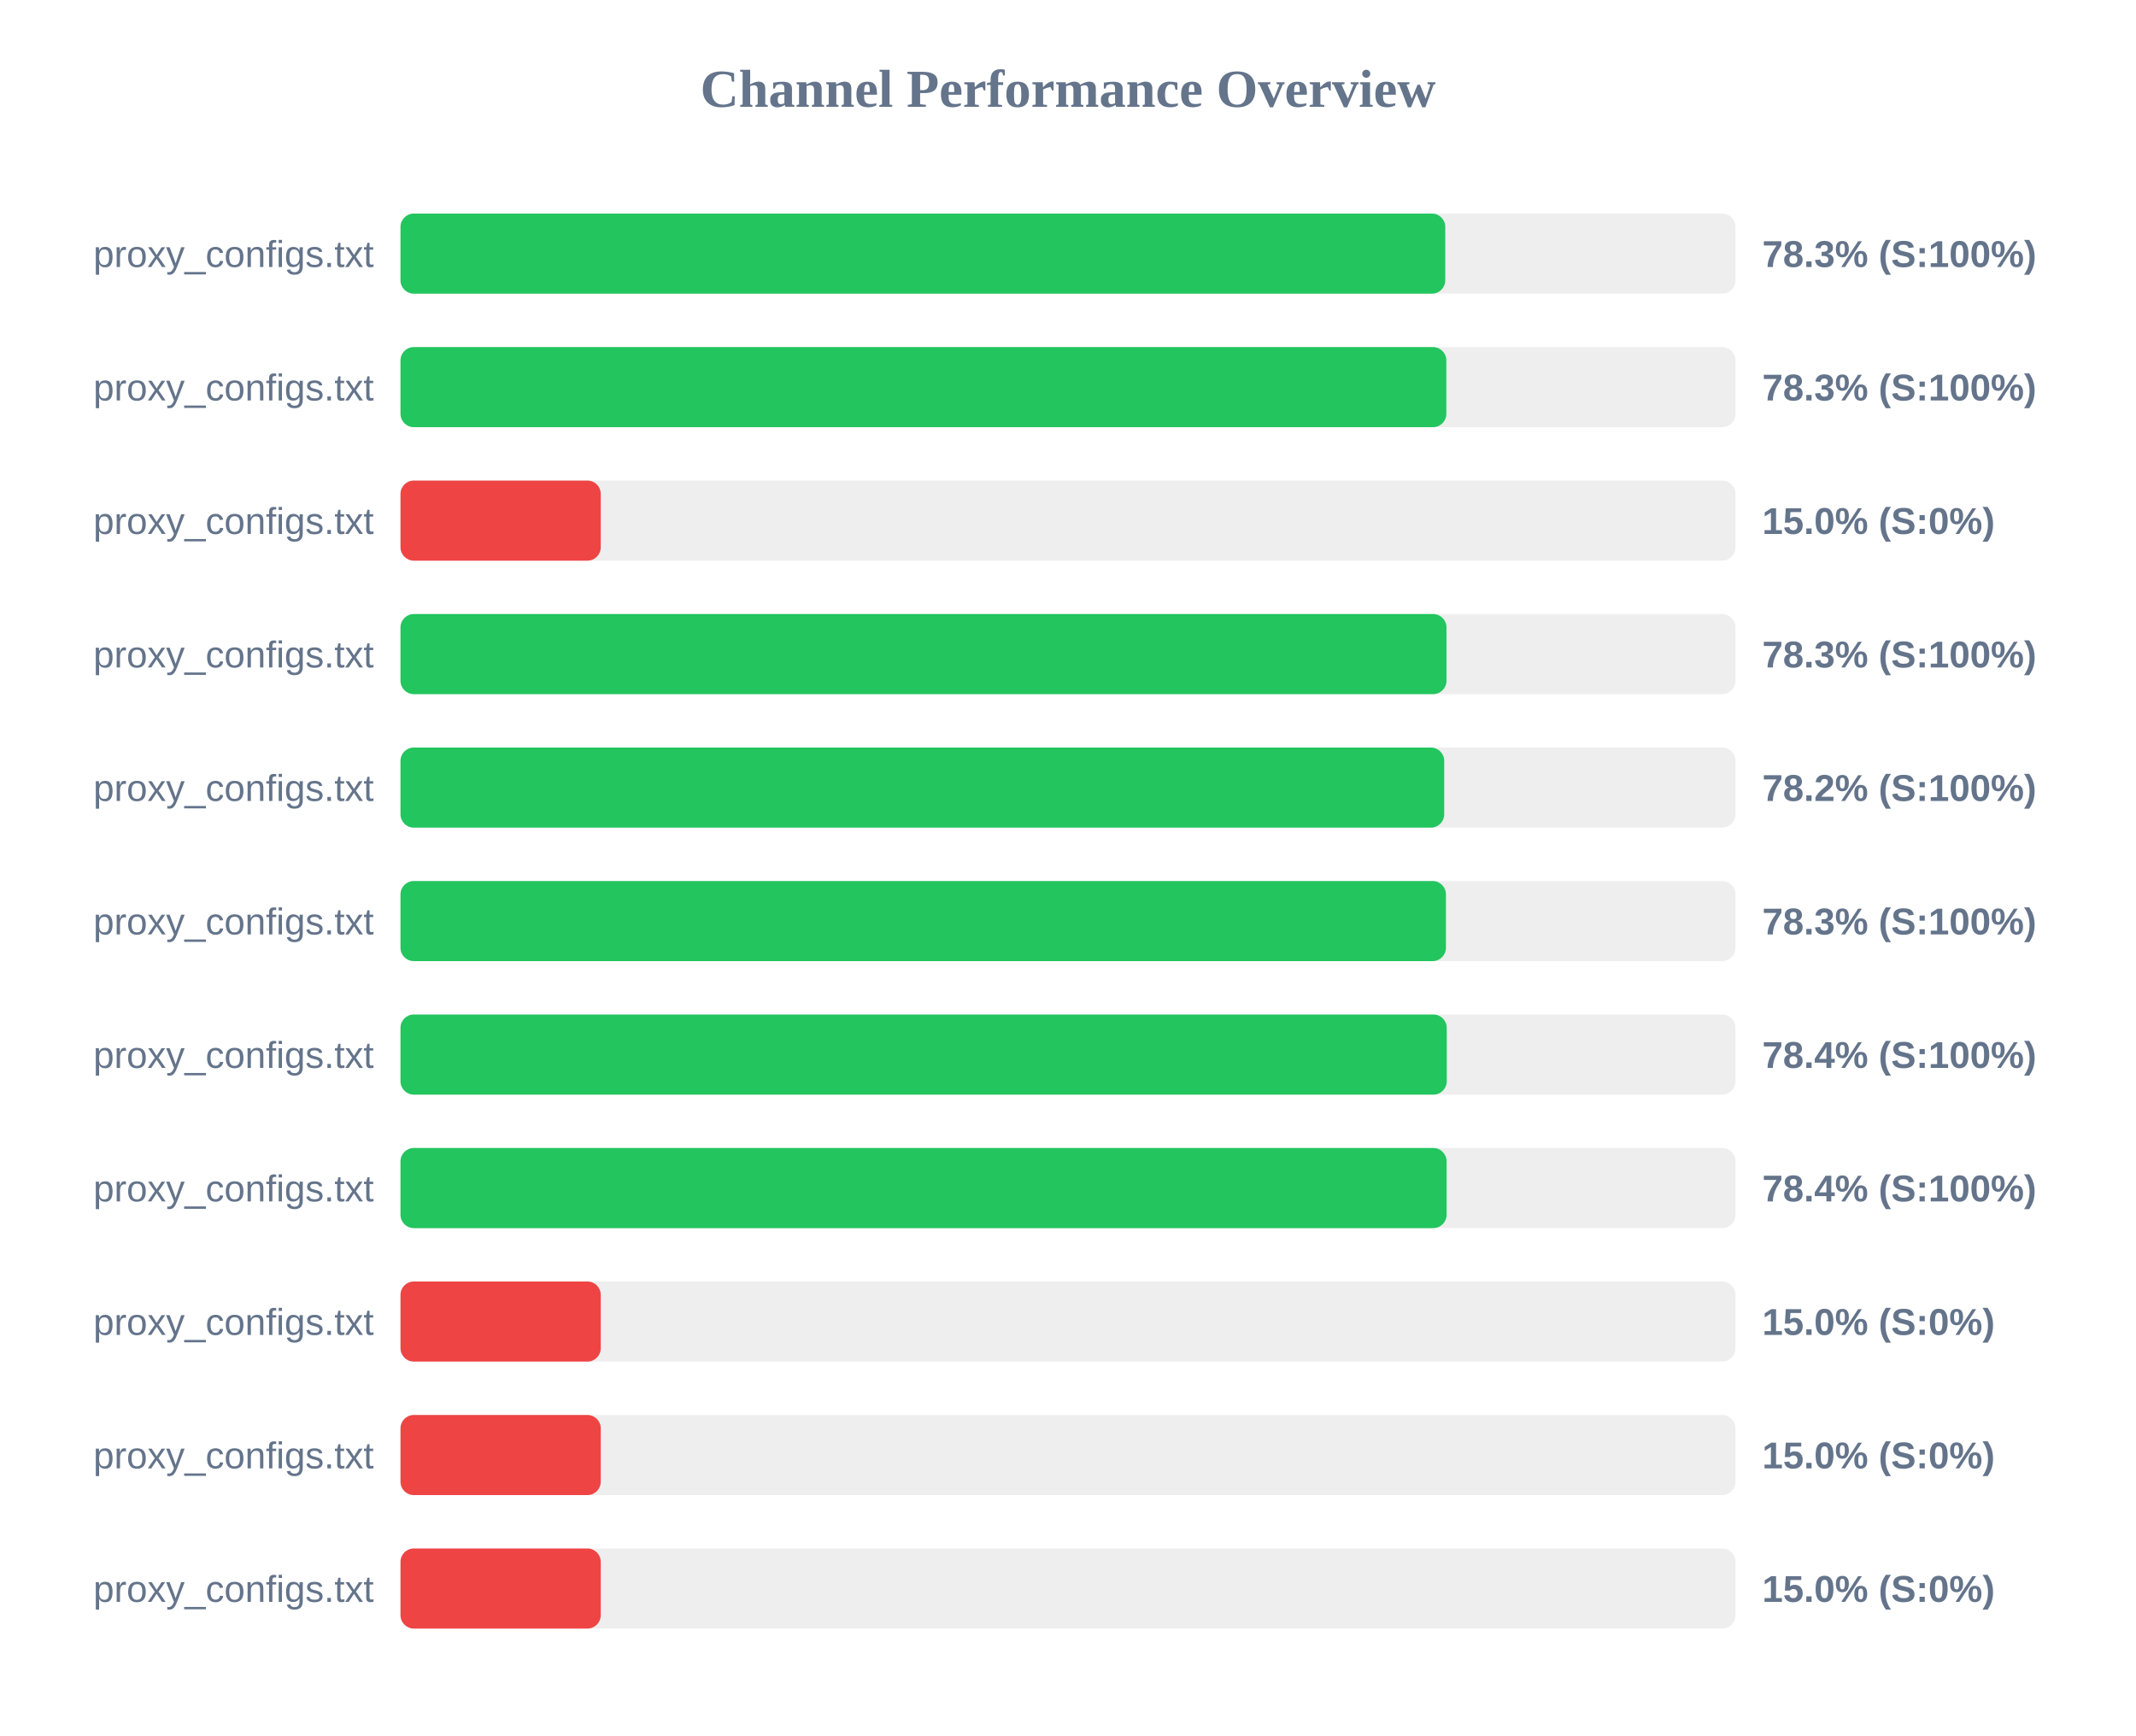
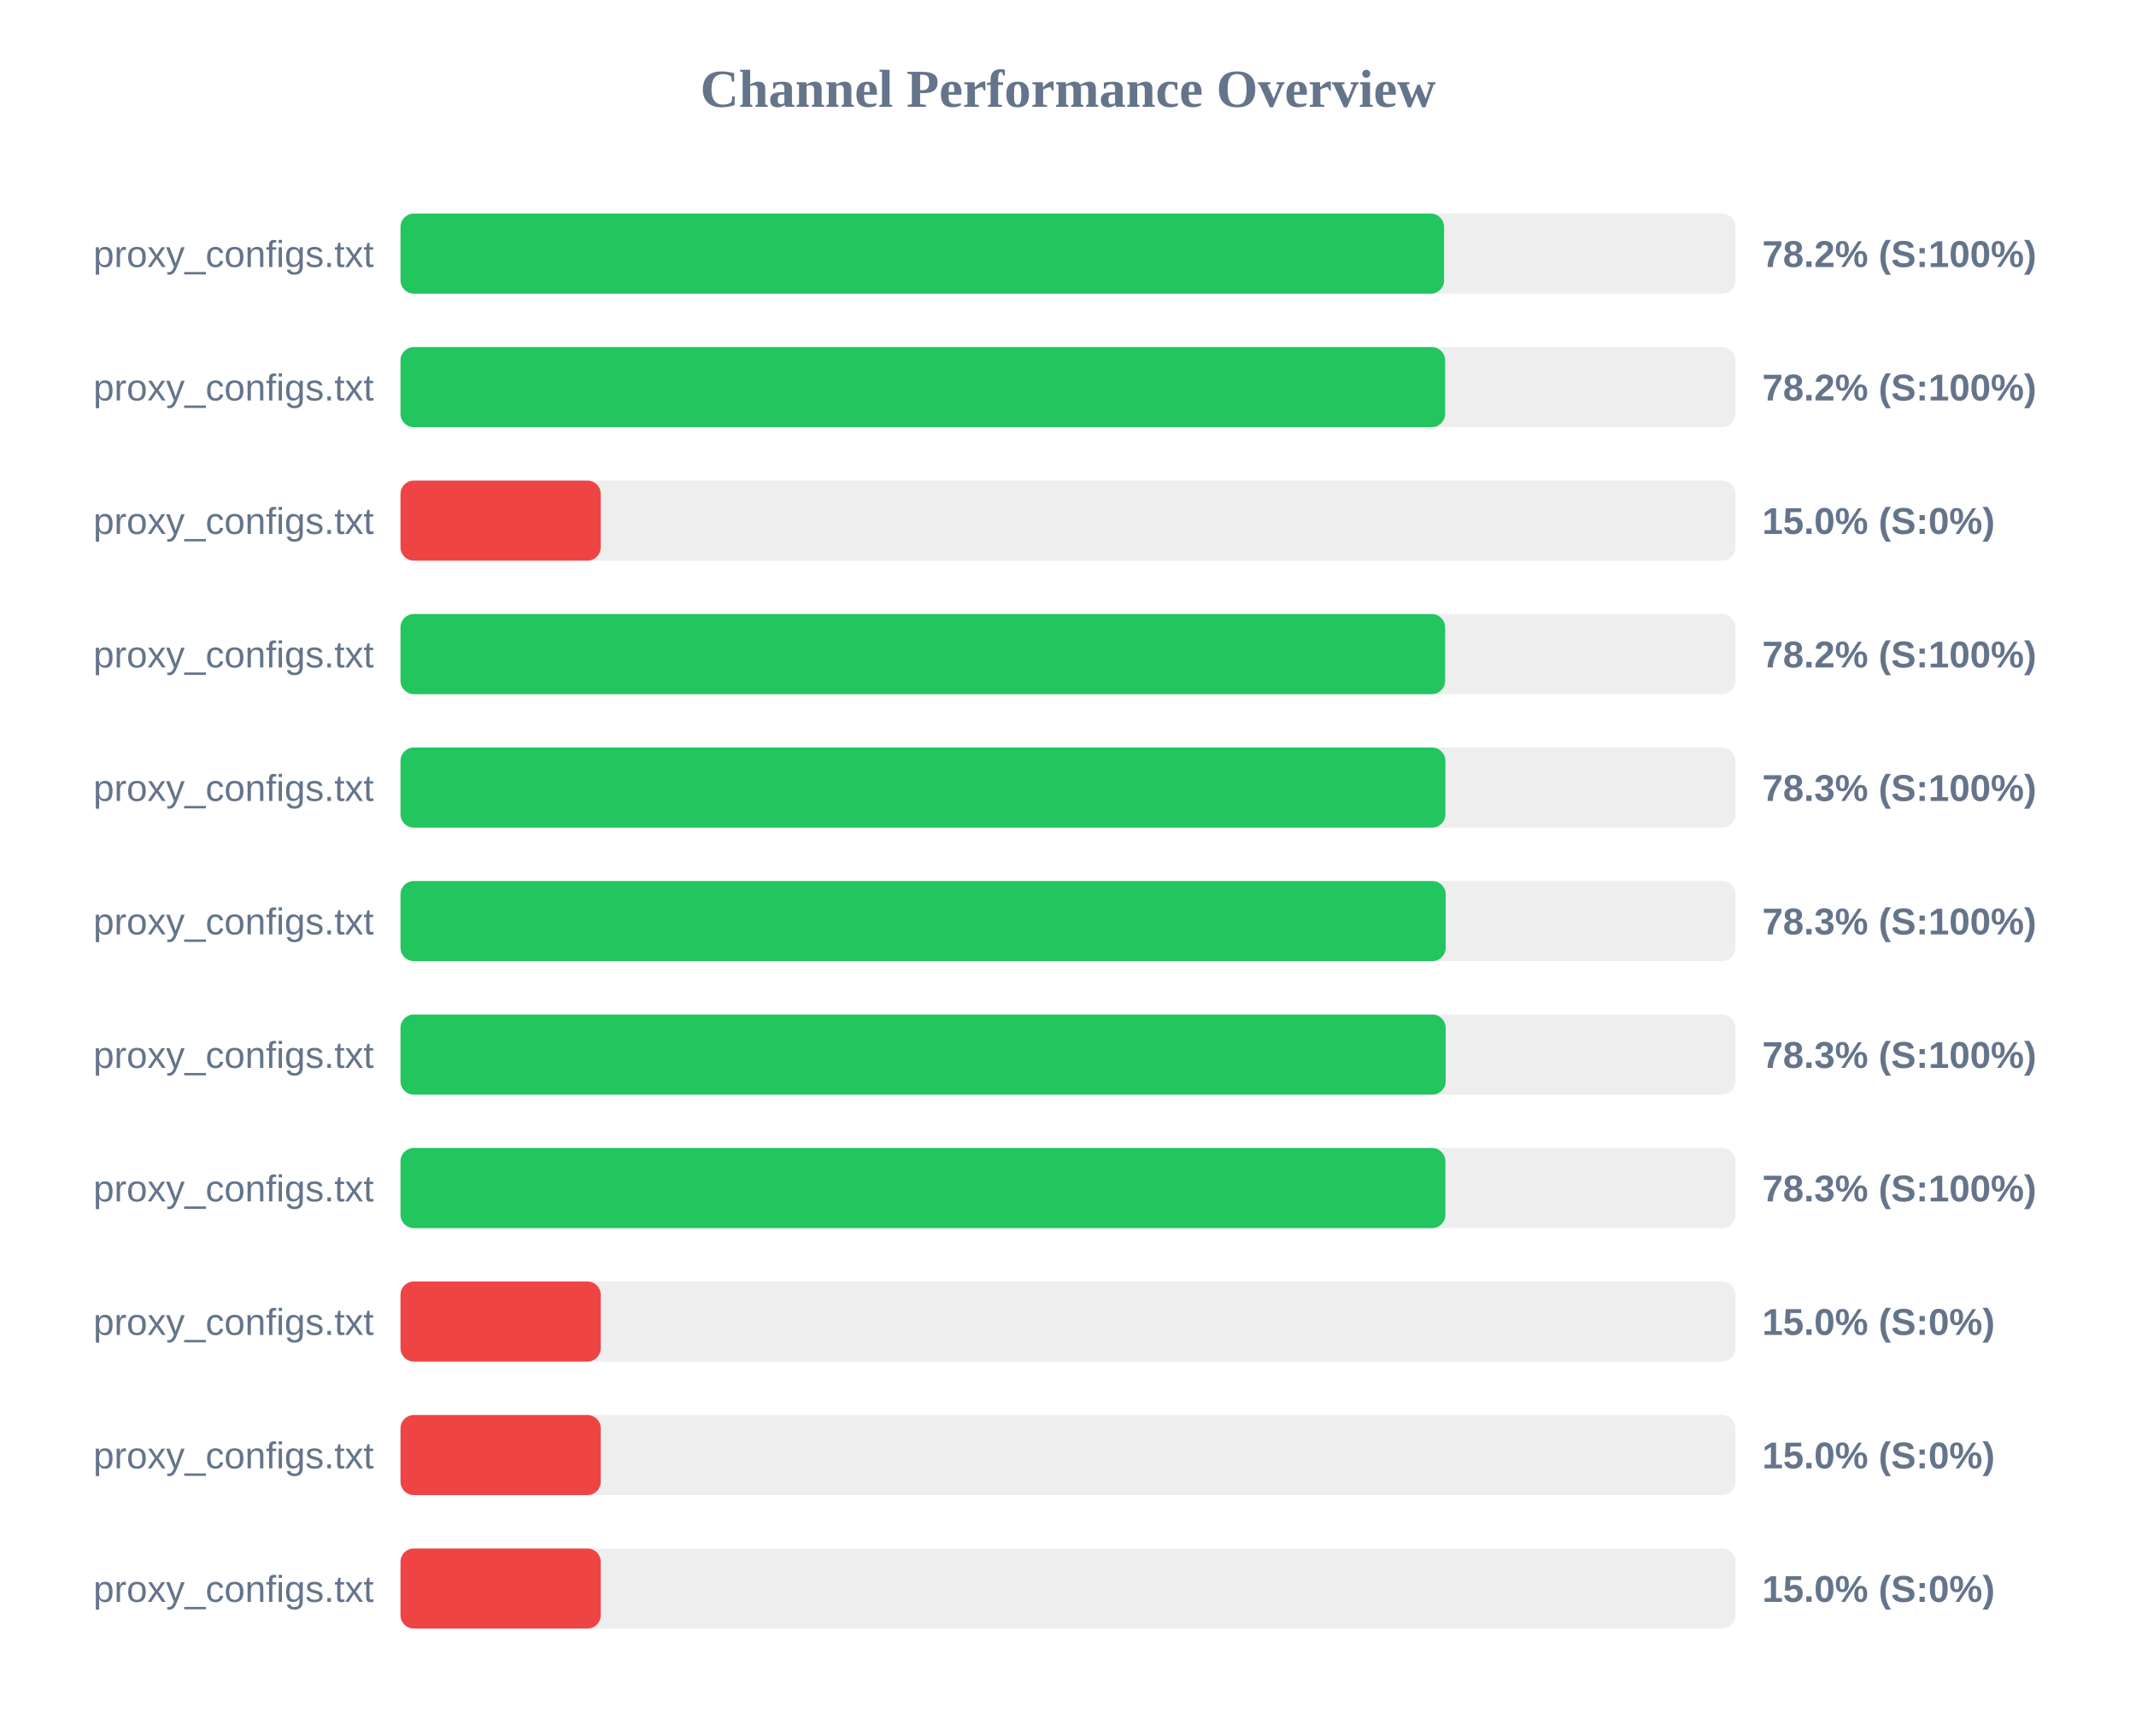
<svg xmlns="http://www.w3.org/2000/svg" width="800" height="650" version="1.1">
  <style>
        .row { font: 14px Arial; fill: #64748b; }
        .score { font: bold 14px Arial; fill: #64748b; }
    </style>
  <text x="400" y="40" text-anchor="middle" font-size="20px" font-weight="bold" fill="#64748b">Channel Performance Overview</text>
  <rect x="150" y="80" width="500" height="30" fill="#eee" rx="5" />
-   <rect x="150" y="80" width="391.3" height="30" fill="#22c55e" rx="5" />
+   <rect x="150" y="80" width="390.85" height="30" fill="#22c55e" rx="5" />
  <text x="140" y="100" text-anchor="end" class="row">proxy_configs.txt</text>
-   <text x="660" y="100" text-anchor="start" class="score">78.3% (S:100%)</text>
+   <text x="660" y="100" text-anchor="start" class="score">78.2% (S:100%)</text>
  <rect x="150" y="130" width="500" height="30" fill="#eee" rx="5" />
-   <rect x="150" y="130" width="391.7" height="30" fill="#22c55e" rx="5" />
+   <rect x="150" y="130" width="391.25" height="30" fill="#22c55e" rx="5" />
  <text x="140" y="150" text-anchor="end" class="row">proxy_configs.txt</text>
-   <text x="660" y="150" text-anchor="start" class="score">78.3% (S:100%)</text>
+   <text x="660" y="150" text-anchor="start" class="score">78.2% (S:100%)</text>
  <rect x="150" y="180" width="500" height="30" fill="#eee" rx="5" />
  <rect x="150" y="180" width="75.0" height="30" fill="#ef4444" rx="5" />
  <text x="140" y="200" text-anchor="end" class="row">proxy_configs.txt</text>
  <text x="660" y="200" text-anchor="start" class="score">15.0% (S:0%)</text>
  <rect x="150" y="230" width="500" height="30" fill="#eee" rx="5" />
-   <rect x="150" y="230" width="391.75" height="30" fill="#22c55e" rx="5" />
+   <rect x="150" y="230" width="391.25" height="30" fill="#22c55e" rx="5" />
  <text x="140" y="250" text-anchor="end" class="row">proxy_configs.txt</text>
-   <text x="660" y="250" text-anchor="start" class="score">78.3% (S:100%)</text>
+   <text x="660" y="250" text-anchor="start" class="score">78.2% (S:100%)</text>
  <rect x="150" y="280" width="500" height="30" fill="#eee" rx="5" />
-   <rect x="150" y="280" width="390.9" height="30" fill="#22c55e" rx="5" />
+   <rect x="150" y="280" width="391.35" height="30" fill="#22c55e" rx="5" />
  <text x="140" y="300" text-anchor="end" class="row">proxy_configs.txt</text>
-   <text x="660" y="300" text-anchor="start" class="score">78.2% (S:100%)</text>
+   <text x="660" y="300" text-anchor="start" class="score">78.3% (S:100%)</text>
  <rect x="150" y="330" width="500" height="30" fill="#eee" rx="5" />
-   <rect x="150" y="330" width="391.55" height="30" fill="#22c55e" rx="5" />
+   <rect x="150" y="330" width="391.45" height="30" fill="#22c55e" rx="5" />
  <text x="140" y="350" text-anchor="end" class="row">proxy_configs.txt</text>
  <text x="660" y="350" text-anchor="start" class="score">78.3% (S:100%)</text>
  <rect x="150" y="380" width="500" height="30" fill="#eee" rx="5" />
-   <rect x="150" y="380" width="391.85" height="30" fill="#22c55e" rx="5" />
+   <rect x="150" y="380" width="391.45" height="30" fill="#22c55e" rx="5" />
  <text x="140" y="400" text-anchor="end" class="row">proxy_configs.txt</text>
-   <text x="660" y="400" text-anchor="start" class="score">78.4% (S:100%)</text>
+   <text x="660" y="400" text-anchor="start" class="score">78.3% (S:100%)</text>
  <rect x="150" y="430" width="500" height="30" fill="#eee" rx="5" />
-   <rect x="150" y="430" width="391.8" height="30" fill="#22c55e" rx="5" />
+   <rect x="150" y="430" width="391.35" height="30" fill="#22c55e" rx="5" />
  <text x="140" y="450" text-anchor="end" class="row">proxy_configs.txt</text>
-   <text x="660" y="450" text-anchor="start" class="score">78.4% (S:100%)</text>
+   <text x="660" y="450" text-anchor="start" class="score">78.3% (S:100%)</text>
  <rect x="150" y="480" width="500" height="30" fill="#eee" rx="5" />
  <rect x="150" y="480" width="75.0" height="30" fill="#ef4444" rx="5" />
  <text x="140" y="500" text-anchor="end" class="row">proxy_configs.txt</text>
  <text x="660" y="500" text-anchor="start" class="score">15.0% (S:0%)</text>
  <rect x="150" y="530" width="500" height="30" fill="#eee" rx="5" />
  <rect x="150" y="530" width="75.0" height="30" fill="#ef4444" rx="5" />
  <text x="140" y="550" text-anchor="end" class="row">proxy_configs.txt</text>
  <text x="660" y="550" text-anchor="start" class="score">15.0% (S:0%)</text>
  <rect x="150" y="580" width="500" height="30" fill="#eee" rx="5" />
  <rect x="150" y="580" width="75.0" height="30" fill="#ef4444" rx="5" />
  <text x="140" y="600" text-anchor="end" class="row">proxy_configs.txt</text>
  <text x="660" y="600" text-anchor="start" class="score">15.0% (S:0%)</text>
</svg>
